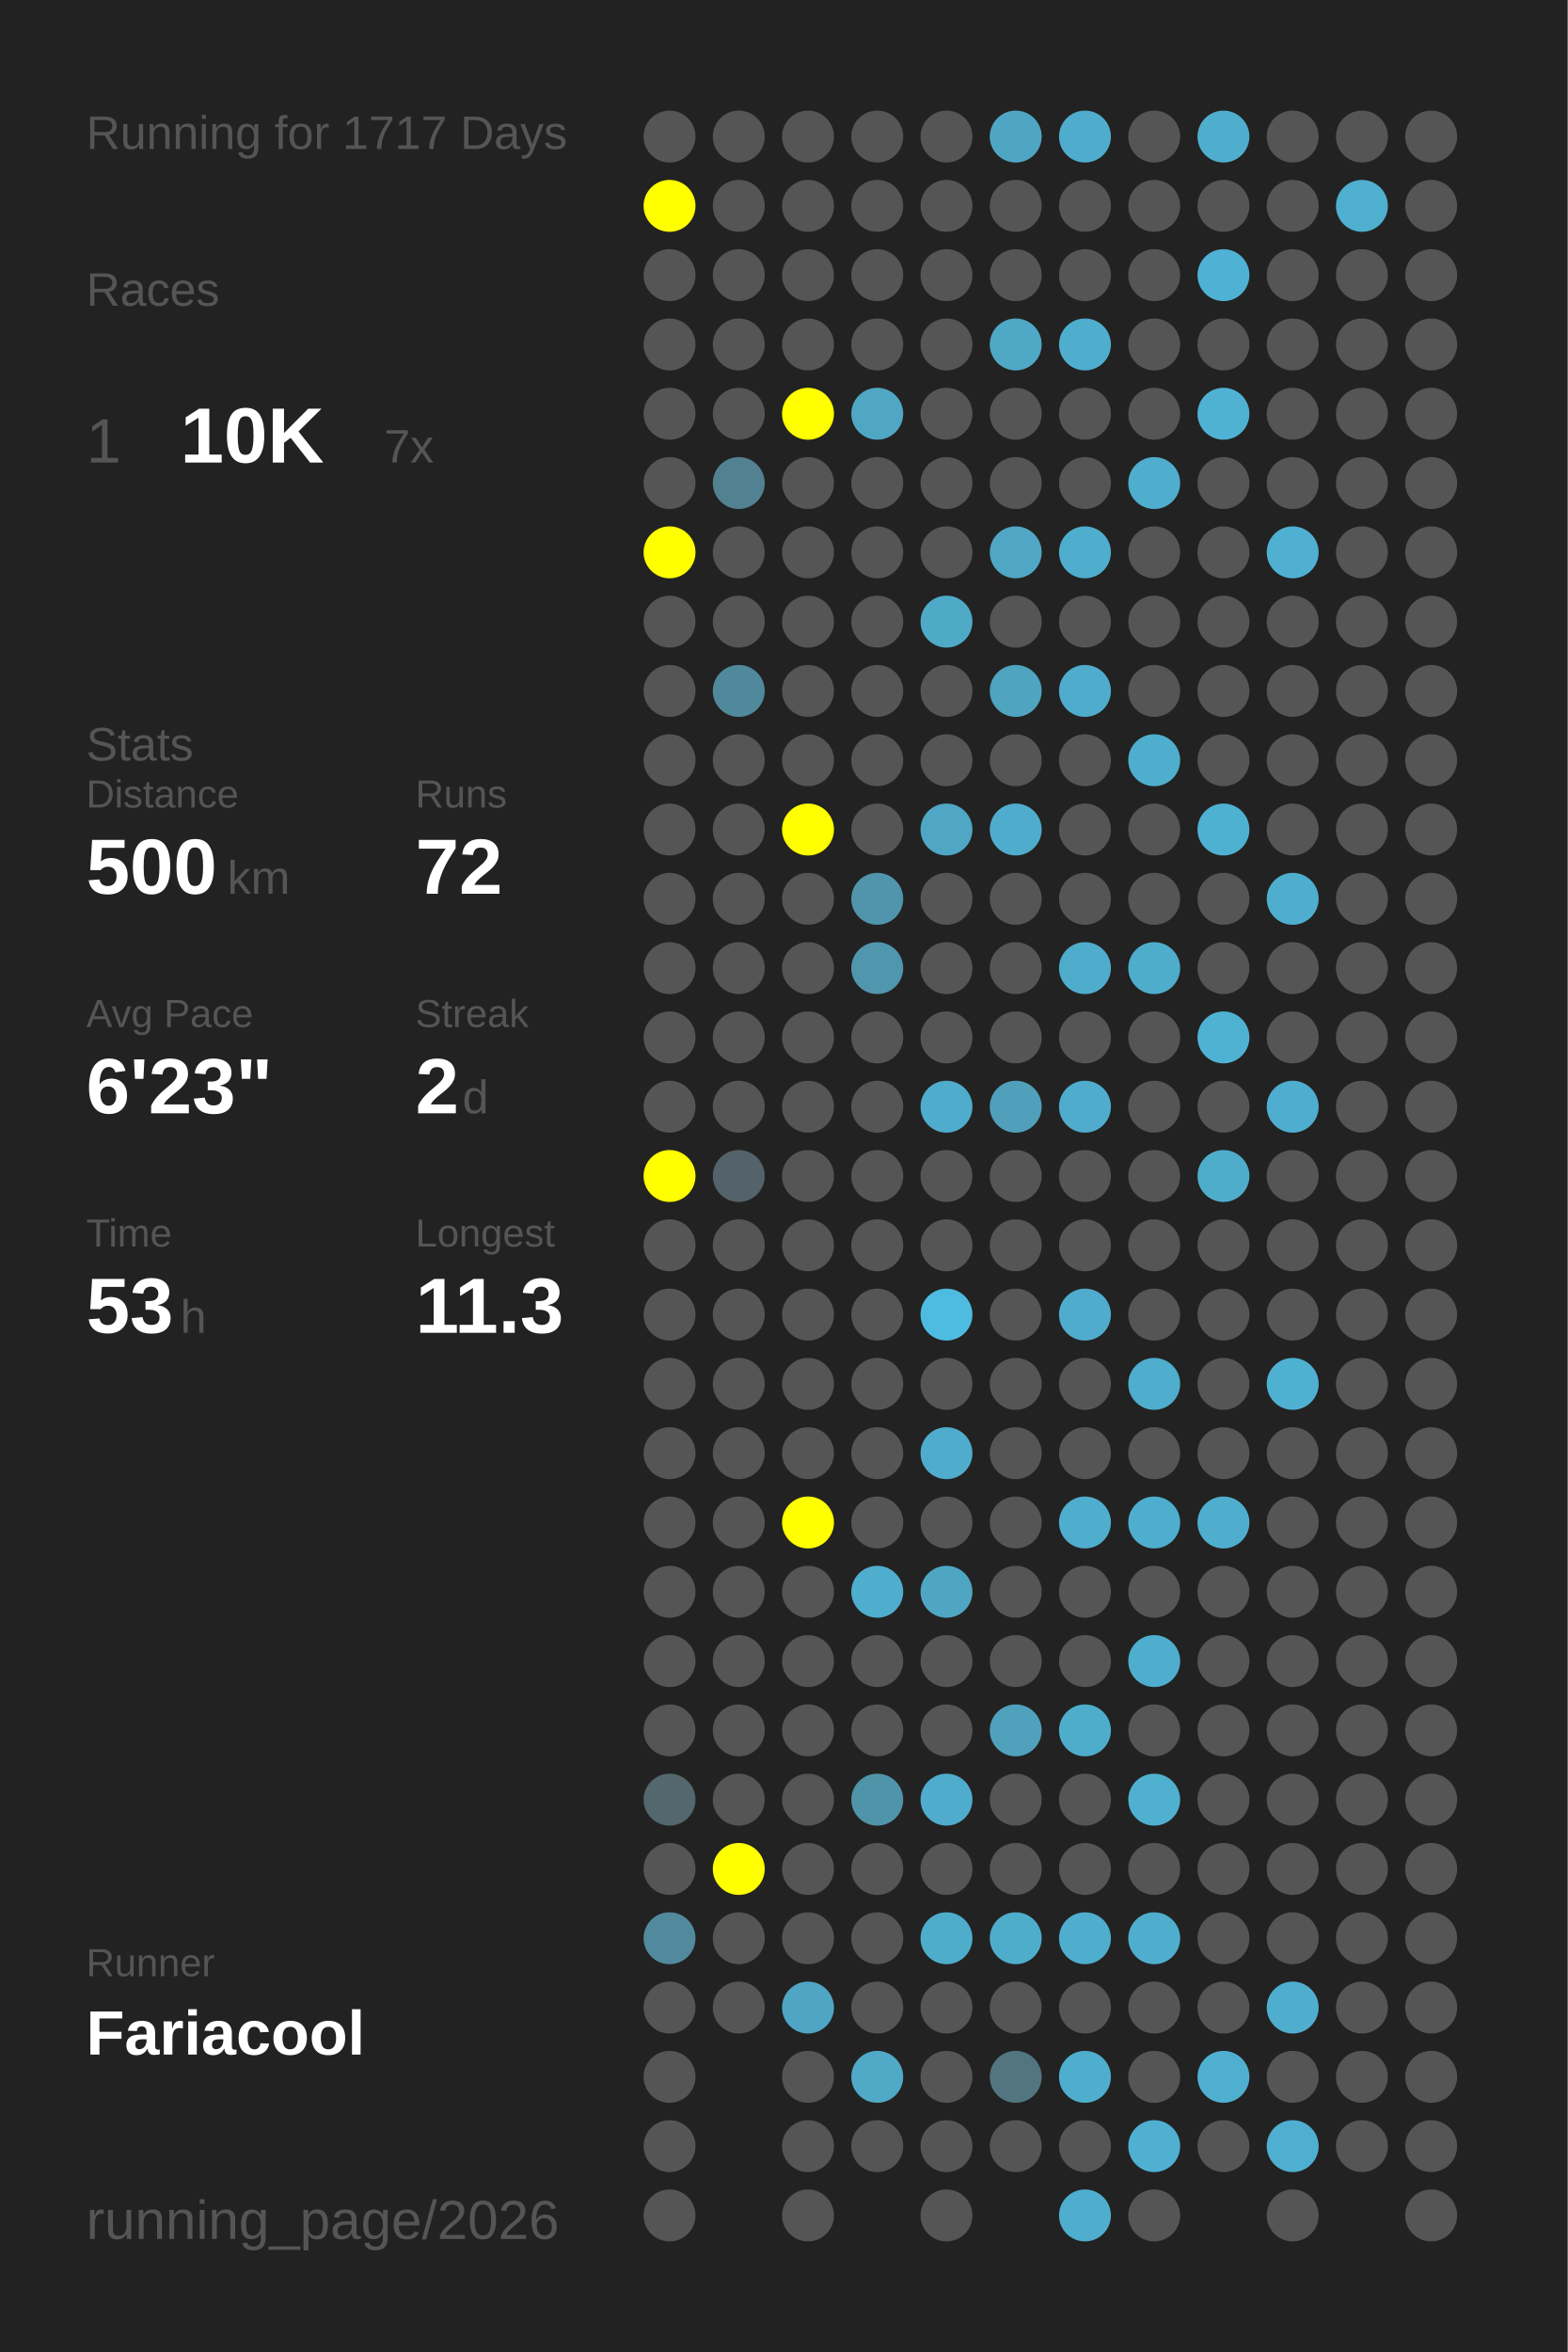
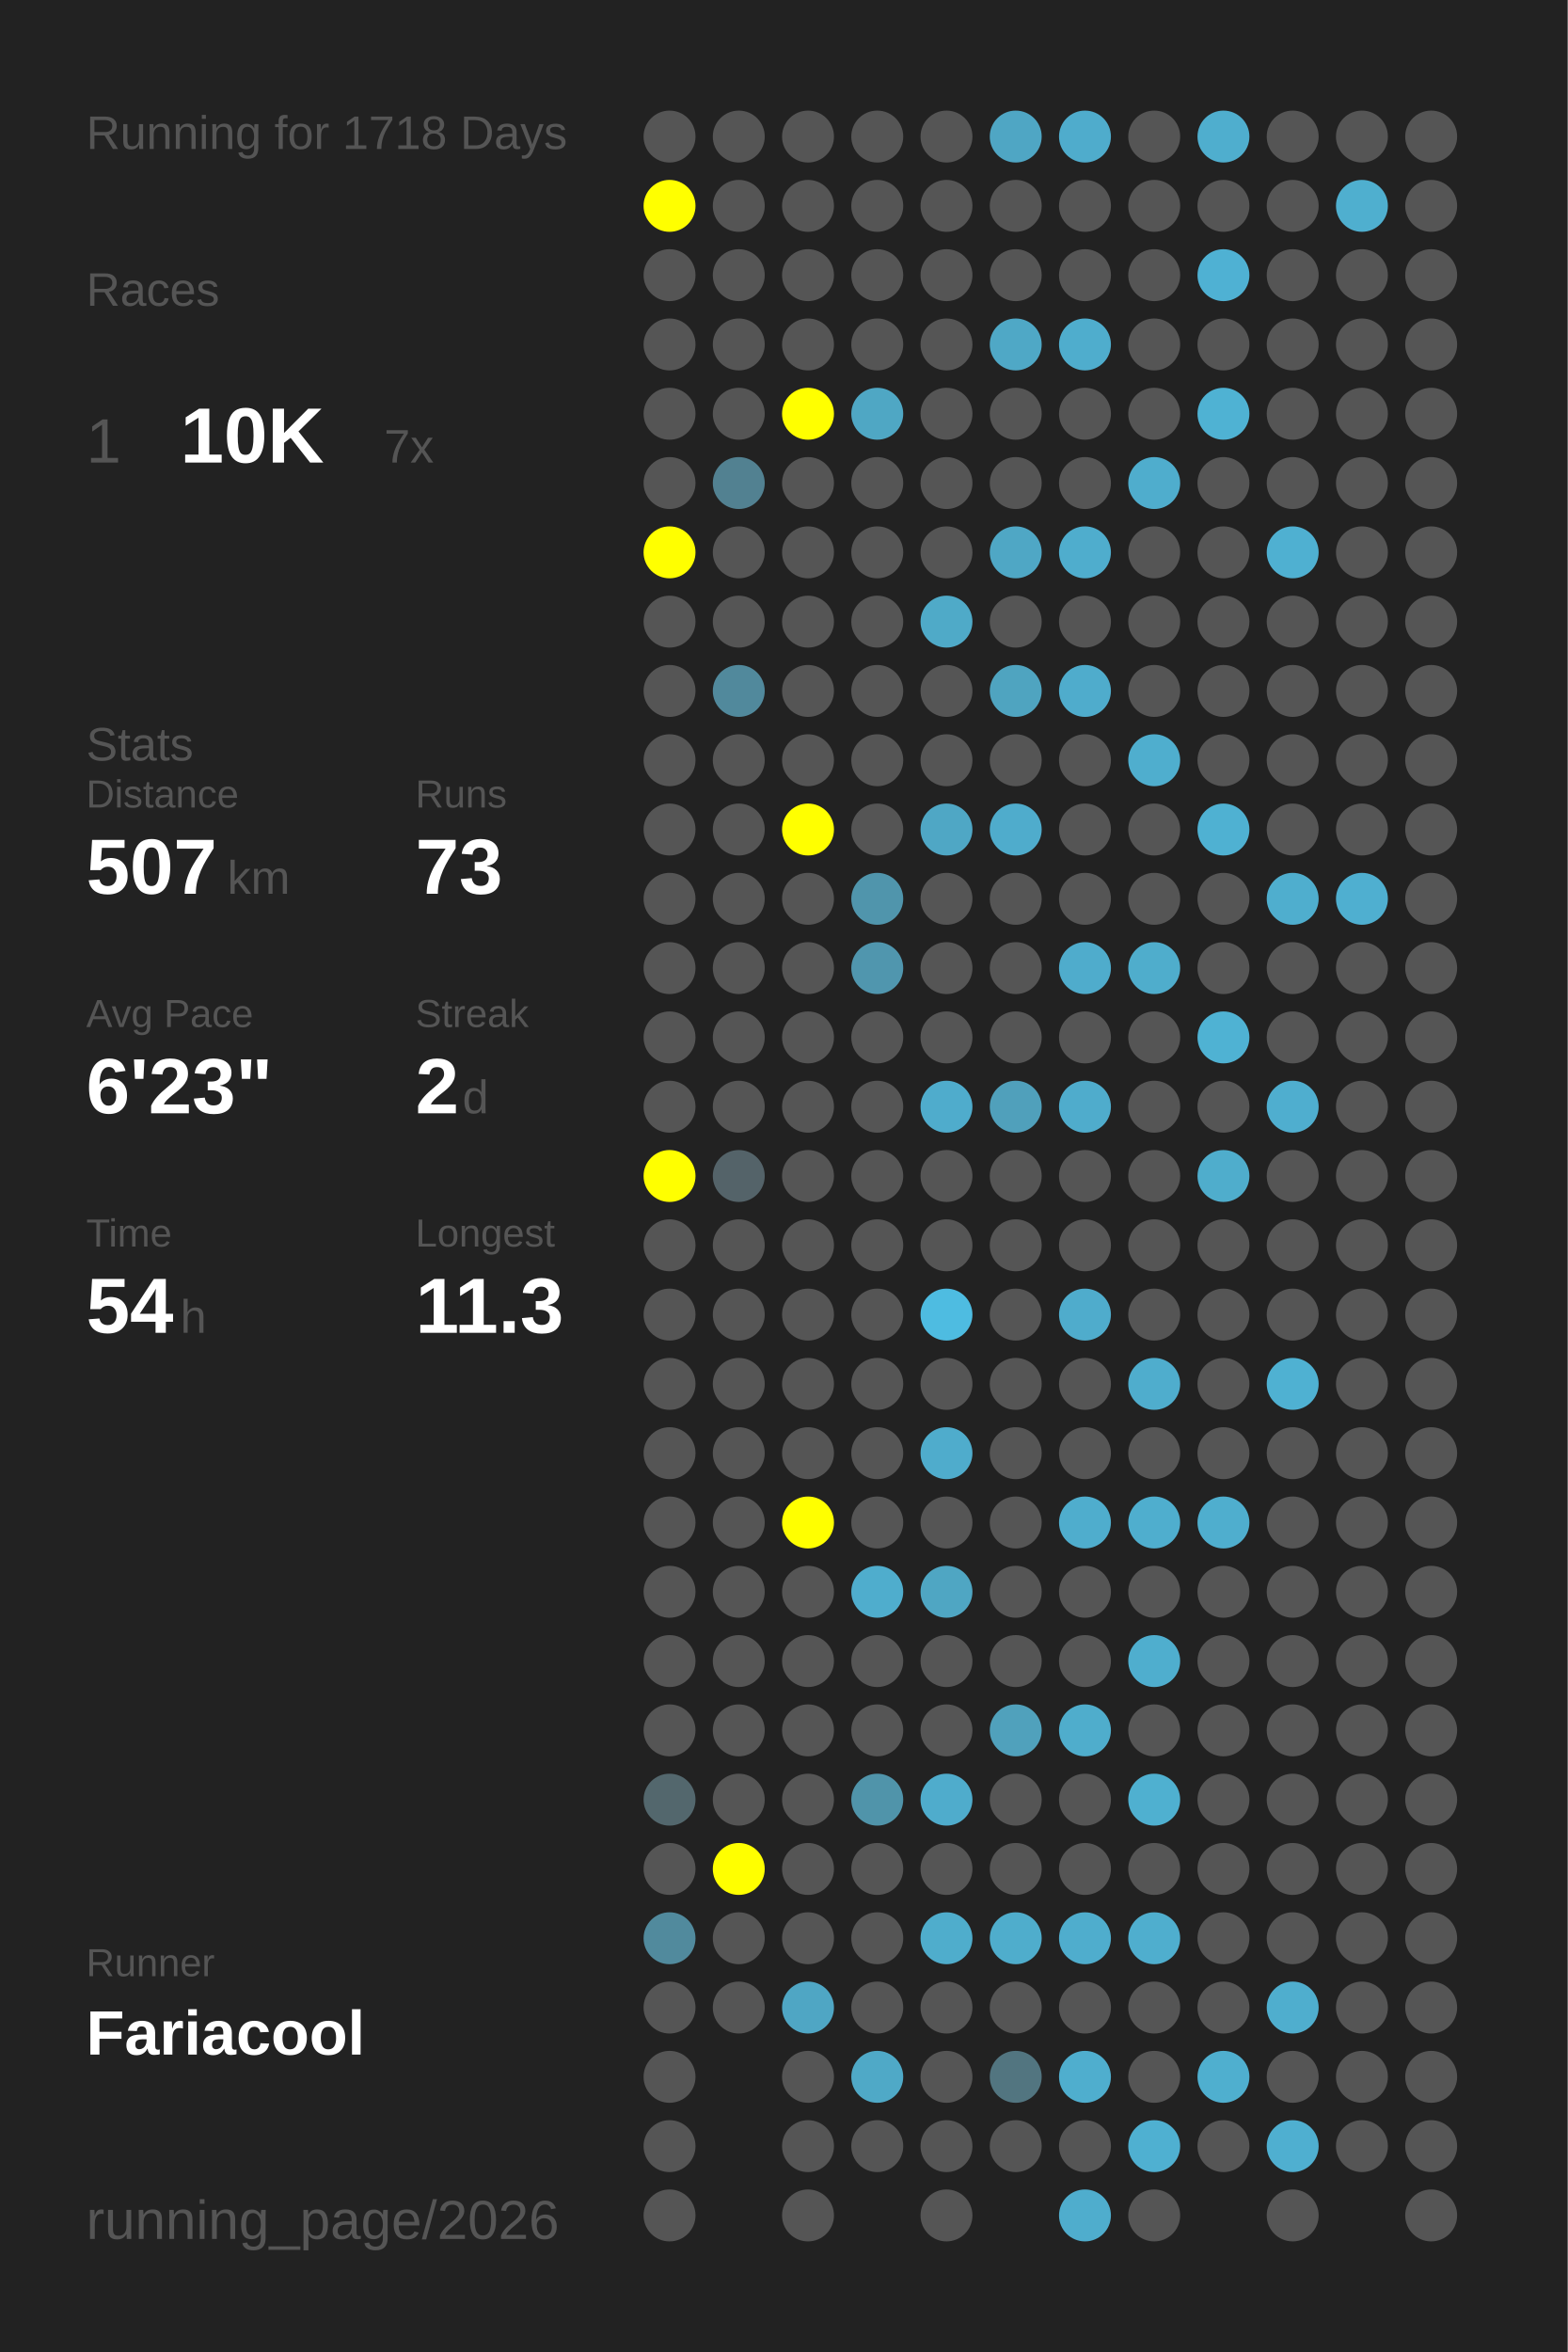
<svg xmlns="http://www.w3.org/2000/svg" baseProfile="full" height="300mm" version="1.1" viewBox="0,0,200,300" width="200mm">
  <defs />
  <rect fill="#222222" height="300" width="200" x="0" y="0" />
-   <text fill="#555555" style="font-size:6px; font-family:Arial;" x="11" y="19">Running for 1717 Days</text>
+   <text fill="#555555" style="font-size:6px; font-family:Arial;" x="11" y="19">Running for 1718 Days</text>
  <text fill="#555555" style="font-size:6px; font-family:Arial;" x="11" y="39">Races</text>
  <text fill="#555555" style="font-size:8px; font-family:Arial;" x="11" y="59">1</text>
  <text fill="#FFFFFF" style="font-size:10px; font-family:Arial; font-weight:bold;" x="23" y="59">10K</text>
  <text fill="#555555" style="font-size:6px; font-family:Arial;" x="49" y="59">7x</text>
  <text fill="#555555" style="font-size:6px; font-family:Arial;" x="11" y="97">Stats</text>
  <text fill="#555555" style="font-size:5px; font-family:Arial;" x="11" y="103">Distance</text>
-   <text fill="#FFFFFF" style="font-size:10px; font-family:Arial; font-weight:bold;" x="11" y="114">500</text>
+   <text fill="#FFFFFF" style="font-size:10px; font-family:Arial; font-weight:bold;" x="11" y="114">507</text>
  <text fill="#555555" style="font-size:6px; font-family:Arial;" x="29" y="114">km</text>
  <text fill="#555555" style="font-size:5px; font-family:Arial;" x="53" y="103">Runs</text>
-   <text fill="#FFFFFF" style="font-size:10px; font-family:Arial; font-weight:bold;" x="53" y="114">72</text>
+   <text fill="#FFFFFF" style="font-size:10px; font-family:Arial; font-weight:bold;" x="53" y="114">73</text>
  <text fill="#555555" style="font-size:5px; font-family:Arial;" x="11" y="131">Avg Pace</text>
  <text fill="#FFFFFF" style="font-size:10px; font-family:Arial; font-weight:bold;" x="11" y="142">6'23"</text>
  <text fill="#555555" style="font-size:5px; font-family:Arial;" x="53" y="131">Streak</text>
  <text fill="#FFFFFF" style="font-size:10px; font-family:Arial; font-weight:bold;" x="53" y="142">2</text>
  <text fill="#555555" style="font-size:6px; font-family:Arial;" x="59" y="142">d</text>
  <text fill="#555555" style="font-size:5px; font-family:Arial;" x="11" y="159">Time</text>
-   <text fill="#FFFFFF" style="font-size:10px; font-family:Arial; font-weight:bold;" x="11" y="170">53</text>
+   <text fill="#FFFFFF" style="font-size:10px; font-family:Arial; font-weight:bold;" x="11" y="170">54</text>
  <text fill="#555555" style="font-size:6px; font-family:Arial;" x="23" y="170">h</text>
  <text fill="#555555" style="font-size:5px; font-family:Arial;" x="53" y="159">Longest</text>
  <text fill="#FFFFFF" style="font-size:10px; font-family:Arial; font-weight:bold;" x="53" y="170">11.3</text>
  <text fill="#555555" style="font-size:5px; font-family:Arial;" x="11" y="252.065">Runner</text>
  <text fill="#FFFFFF" style="font-size:8px; font-family:Arial; font-weight:bold;" x="11" y="262.065">Fariacool</text>
  <text fill="#555555" style="font-size:7px; font-family:Arial;" x="11" y="285.581">running_page/2026</text>
  <circle cx="85.417" cy="17.419" fill="#555555" r="3.312" />
  <circle cx="85.417" cy="26.258" fill="#FFFF00" r="3.312" />
  <circle cx="85.417" cy="35.097" fill="#555555" r="3.312" />
  <circle cx="85.417" cy="43.935" fill="#555555" r="3.312" />
  <circle cx="85.417" cy="52.774" fill="#555555" r="3.312" />
  <circle cx="85.417" cy="61.613" fill="#555555" r="3.312" />
  <circle cx="85.417" cy="70.452" fill="#FFFF00" r="3.312" />
  <circle cx="85.417" cy="79.29" fill="#555555" r="3.312" />
  <circle cx="85.417" cy="88.129" fill="#555555" r="3.312" />
  <circle cx="85.417" cy="96.968" fill="#555555" r="3.312" />
  <circle cx="85.417" cy="105.806" fill="#555555" r="3.312" />
  <circle cx="85.417" cy="114.645" fill="#555555" r="3.312" />
  <circle cx="85.417" cy="123.484" fill="#555555" r="3.312" />
  <circle cx="85.417" cy="132.323" fill="#555555" r="3.312" />
  <circle cx="85.417" cy="141.161" fill="#555555" r="3.312" />
  <circle cx="85.417" cy="150" fill="#FFFF00" r="3.312" />
  <circle cx="85.417" cy="158.839" fill="#555555" r="3.312" />
  <circle cx="85.417" cy="167.677" fill="#555555" r="3.312" />
  <circle cx="85.417" cy="176.516" fill="#555555" r="3.312" />
  <circle cx="85.417" cy="185.355" fill="#555555" r="3.312" />
  <circle cx="85.417" cy="194.194" fill="#555555" r="3.312" />
  <circle cx="85.417" cy="203.032" fill="#555555" r="3.312" />
  <circle cx="85.417" cy="211.871" fill="#555555" r="3.312" />
  <circle cx="85.417" cy="220.71" fill="#555555" r="3.312" />
  <circle cx="85.417" cy="229.548" fill="#53676d" r="3.312" />
  <circle cx="85.417" cy="238.387" fill="#555555" r="3.312" />
  <circle cx="85.417" cy="247.226" fill="#518a9d" r="3.312" />
  <circle cx="85.417" cy="256.065" fill="#555555" r="3.312" />
  <circle cx="85.417" cy="264.903" fill="#555555" r="3.312" />
  <circle cx="85.417" cy="273.742" fill="#555555" r="3.312" />
  <circle cx="85.417" cy="282.581" fill="#555555" r="3.312" />
  <circle cx="94.25" cy="17.419" fill="#555555" r="3.312" />
  <circle cx="94.25" cy="26.258" fill="#555555" r="3.312" />
  <circle cx="94.25" cy="35.097" fill="#555555" r="3.312" />
  <circle cx="94.25" cy="43.935" fill="#555555" r="3.312" />
  <circle cx="94.25" cy="52.774" fill="#555555" r="3.312" />
  <circle cx="94.25" cy="61.613" fill="#528191" r="3.312" />
  <circle cx="94.25" cy="70.452" fill="#555555" r="3.312" />
  <circle cx="94.25" cy="79.29" fill="#555555" r="3.312" />
  <circle cx="94.25" cy="88.129" fill="#51899c" r="3.312" />
  <circle cx="94.25" cy="96.968" fill="#555555" r="3.312" />
  <circle cx="94.25" cy="105.806" fill="#555555" r="3.312" />
  <circle cx="94.25" cy="114.645" fill="#555555" r="3.312" />
  <circle cx="94.25" cy="123.484" fill="#555555" r="3.312" />
  <circle cx="94.25" cy="132.323" fill="#555555" r="3.312" />
  <circle cx="94.25" cy="141.161" fill="#555555" r="3.312" />
  <circle cx="94.25" cy="150" fill="#546369" r="3.312" />
  <circle cx="94.25" cy="158.839" fill="#555555" r="3.312" />
  <circle cx="94.25" cy="167.677" fill="#555555" r="3.312" />
  <circle cx="94.25" cy="176.516" fill="#555555" r="3.312" />
  <circle cx="94.25" cy="185.355" fill="#555555" r="3.312" />
  <circle cx="94.25" cy="194.194" fill="#555555" r="3.312" />
  <circle cx="94.25" cy="203.032" fill="#555555" r="3.312" />
  <circle cx="94.25" cy="211.871" fill="#555555" r="3.312" />
  <circle cx="94.25" cy="220.71" fill="#555555" r="3.312" />
  <circle cx="94.25" cy="229.548" fill="#555555" r="3.312" />
  <circle cx="94.25" cy="238.387" fill="#FFFF00" r="3.312" />
  <circle cx="94.25" cy="247.226" fill="#555555" r="3.312" />
  <circle cx="94.25" cy="256.065" fill="#555555" r="3.312" />
  <circle cx="103.083" cy="17.419" fill="#555555" r="3.312" />
  <circle cx="103.083" cy="26.258" fill="#555555" r="3.312" />
  <circle cx="103.083" cy="35.097" fill="#555555" r="3.312" />
  <circle cx="103.083" cy="43.935" fill="#555555" r="3.312" />
  <circle cx="103.083" cy="52.774" fill="#FFFF00" r="3.312" />
  <circle cx="103.083" cy="61.613" fill="#555555" r="3.312" />
  <circle cx="103.083" cy="70.452" fill="#555555" r="3.312" />
  <circle cx="103.083" cy="79.29" fill="#555555" r="3.312" />
  <circle cx="103.083" cy="88.129" fill="#555555" r="3.312" />
  <circle cx="103.083" cy="96.968" fill="#555555" r="3.312" />
  <circle cx="103.083" cy="105.806" fill="#FFFF00" r="3.312" />
  <circle cx="103.083" cy="114.645" fill="#555555" r="3.312" />
  <circle cx="103.083" cy="123.484" fill="#555555" r="3.312" />
  <circle cx="103.083" cy="132.323" fill="#555555" r="3.312" />
  <circle cx="103.083" cy="141.161" fill="#555555" r="3.312" />
  <circle cx="103.083" cy="150" fill="#555555" r="3.312" />
  <circle cx="103.083" cy="158.839" fill="#555555" r="3.312" />
  <circle cx="103.083" cy="167.677" fill="#555555" r="3.312" />
  <circle cx="103.083" cy="176.516" fill="#555555" r="3.312" />
  <circle cx="103.083" cy="185.355" fill="#555555" r="3.312" />
  <circle cx="103.083" cy="194.194" fill="#FFFF00" r="3.312" />
  <circle cx="103.083" cy="203.032" fill="#555555" r="3.312" />
  <circle cx="103.083" cy="211.871" fill="#555555" r="3.312" />
  <circle cx="103.083" cy="220.71" fill="#555555" r="3.312" />
  <circle cx="103.083" cy="229.548" fill="#555555" r="3.312" />
  <circle cx="103.083" cy="238.387" fill="#555555" r="3.312" />
  <circle cx="103.083" cy="247.226" fill="#555555" r="3.312" />
  <circle cx="103.083" cy="256.065" fill="#4fa6c4" r="3.312" />
  <circle cx="103.083" cy="264.903" fill="#555555" r="3.312" />
  <circle cx="103.083" cy="273.742" fill="#555555" r="3.312" />
  <circle cx="103.083" cy="282.581" fill="#555555" r="3.312" />
  <circle cx="111.917" cy="17.419" fill="#555555" r="3.312" />
  <circle cx="111.917" cy="26.258" fill="#555555" r="3.312" />
  <circle cx="111.917" cy="35.097" fill="#555555" r="3.312" />
  <circle cx="111.917" cy="43.935" fill="#555555" r="3.312" />
  <circle cx="111.917" cy="52.774" fill="#4fa7c4" r="3.312" />
  <circle cx="111.917" cy="61.613" fill="#555555" r="3.312" />
  <circle cx="111.917" cy="70.452" fill="#555555" r="3.312" />
  <circle cx="111.917" cy="79.29" fill="#555555" r="3.312" />
  <circle cx="111.917" cy="88.129" fill="#555555" r="3.312" />
  <circle cx="111.917" cy="96.968" fill="#555555" r="3.312" />
  <circle cx="111.917" cy="105.806" fill="#555555" r="3.312" />
  <circle cx="111.917" cy="114.645" fill="#5095ac" r="3.312" />
  <circle cx="111.917" cy="123.484" fill="#5096ae" r="3.312" />
  <circle cx="111.917" cy="132.323" fill="#555555" r="3.312" />
  <circle cx="111.917" cy="141.161" fill="#555555" r="3.312" />
  <circle cx="111.917" cy="150" fill="#555555" r="3.312" />
  <circle cx="111.917" cy="158.839" fill="#555555" r="3.312" />
  <circle cx="111.917" cy="167.677" fill="#555555" r="3.312" />
  <circle cx="111.917" cy="176.516" fill="#555555" r="3.312" />
  <circle cx="111.917" cy="185.355" fill="#555555" r="3.312" />
  <circle cx="111.917" cy="194.194" fill="#555555" r="3.312" />
  <circle cx="111.917" cy="203.032" fill="#4fadcd" r="3.312" />
  <circle cx="111.917" cy="211.871" fill="#555555" r="3.312" />
  <circle cx="111.917" cy="220.71" fill="#555555" r="3.312" />
  <circle cx="111.917" cy="229.548" fill="#5094aa" r="3.312" />
  <circle cx="111.917" cy="238.387" fill="#555555" r="3.312" />
  <circle cx="111.917" cy="247.226" fill="#555555" r="3.312" />
  <circle cx="111.917" cy="256.065" fill="#555555" r="3.312" />
  <circle cx="111.917" cy="264.903" fill="#4fa9c7" r="3.312" />
  <circle cx="111.917" cy="273.742" fill="#555555" r="3.312" />
  <circle cx="120.75" cy="17.419" fill="#555555" r="3.312" />
  <circle cx="120.75" cy="26.258" fill="#555555" r="3.312" />
  <circle cx="120.75" cy="35.097" fill="#555555" r="3.312" />
  <circle cx="120.75" cy="43.935" fill="#555555" r="3.312" />
  <circle cx="120.75" cy="52.774" fill="#555555" r="3.312" />
  <circle cx="120.75" cy="61.613" fill="#555555" r="3.312" />
  <circle cx="120.75" cy="70.452" fill="#555555" r="3.312" />
  <circle cx="120.75" cy="79.29" fill="#4faac8" r="3.312" />
  <circle cx="120.75" cy="88.129" fill="#555555" r="3.312" />
  <circle cx="120.75" cy="96.968" fill="#555555" r="3.312" />
  <circle cx="120.75" cy="105.806" fill="#4fa7c5" r="3.312" />
  <circle cx="120.75" cy="114.645" fill="#555555" r="3.312" />
  <circle cx="120.75" cy="123.484" fill="#555555" r="3.312" />
  <circle cx="120.75" cy="132.323" fill="#555555" r="3.312" />
  <circle cx="120.75" cy="141.161" fill="#4faccc" r="3.312" />
  <circle cx="120.75" cy="150" fill="#555555" r="3.312" />
  <circle cx="120.75" cy="158.839" fill="#555555" r="3.312" />
  <circle cx="120.75" cy="167.677" fill="#4ebce1" r="3.312" />
  <circle cx="120.75" cy="176.516" fill="#555555" r="3.312" />
  <circle cx="120.75" cy="185.355" fill="#4faccc" r="3.312" />
  <circle cx="120.75" cy="194.194" fill="#555555" r="3.312" />
  <circle cx="120.75" cy="203.032" fill="#4fa6c3" r="3.312" />
  <circle cx="120.75" cy="211.871" fill="#555555" r="3.312" />
  <circle cx="120.75" cy="220.71" fill="#555555" r="3.312" />
  <circle cx="120.75" cy="229.548" fill="#4faccc" r="3.312" />
  <circle cx="120.75" cy="238.387" fill="#555555" r="3.312" />
  <circle cx="120.75" cy="247.226" fill="#4fadcc" r="3.312" />
  <circle cx="120.75" cy="256.065" fill="#555555" r="3.312" />
  <circle cx="120.75" cy="264.903" fill="#555555" r="3.312" />
  <circle cx="120.75" cy="273.742" fill="#555555" r="3.312" />
  <circle cx="120.75" cy="282.581" fill="#555555" r="3.312" />
  <circle cx="129.583" cy="17.419" fill="#4fa6c4" r="3.312" />
  <circle cx="129.583" cy="26.258" fill="#555555" r="3.312" />
  <circle cx="129.583" cy="35.097" fill="#555555" r="3.312" />
  <circle cx="129.583" cy="43.935" fill="#4fa8c6" r="3.312" />
  <circle cx="129.583" cy="52.774" fill="#555555" r="3.312" />
  <circle cx="129.583" cy="61.613" fill="#555555" r="3.312" />
  <circle cx="129.583" cy="70.452" fill="#4fa7c5" r="3.312" />
  <circle cx="129.583" cy="79.29" fill="#555555" r="3.312" />
  <circle cx="129.583" cy="88.129" fill="#4fa4c0" r="3.312" />
  <circle cx="129.583" cy="96.968" fill="#555555" r="3.312" />
  <circle cx="129.583" cy="105.806" fill="#4faccc" r="3.312" />
  <circle cx="129.583" cy="114.645" fill="#555555" r="3.312" />
  <circle cx="129.583" cy="123.484" fill="#555555" r="3.312" />
  <circle cx="129.583" cy="132.323" fill="#555555" r="3.312" />
  <circle cx="129.583" cy="141.161" fill="#50a0bb" r="3.312" />
  <circle cx="129.583" cy="150" fill="#555555" r="3.312" />
  <circle cx="129.583" cy="158.839" fill="#555555" r="3.312" />
  <circle cx="129.583" cy="167.677" fill="#555555" r="3.312" />
  <circle cx="129.583" cy="176.516" fill="#555555" r="3.312" />
  <circle cx="129.583" cy="185.355" fill="#555555" r="3.312" />
  <circle cx="129.583" cy="194.194" fill="#555555" r="3.312" />
  <circle cx="129.583" cy="203.032" fill="#555555" r="3.312" />
  <circle cx="129.583" cy="211.871" fill="#555555" r="3.312" />
  <circle cx="129.583" cy="220.71" fill="#50a1bc" r="3.312" />
  <circle cx="129.583" cy="229.548" fill="#555555" r="3.312" />
  <circle cx="129.583" cy="238.387" fill="#555555" r="3.312" />
  <circle cx="129.583" cy="247.226" fill="#4fadcc" r="3.312" />
  <circle cx="129.583" cy="256.065" fill="#555555" r="3.312" />
  <circle cx="129.583" cy="264.903" fill="#527580" r="3.312" />
  <circle cx="129.583" cy="273.742" fill="#555555" r="3.312" />
  <circle cx="138.417" cy="17.419" fill="#4faccc" r="3.312" />
  <circle cx="138.417" cy="26.258" fill="#555555" r="3.312" />
  <circle cx="138.417" cy="35.097" fill="#555555" r="3.312" />
  <circle cx="138.417" cy="43.935" fill="#4fadcd" r="3.312" />
  <circle cx="138.417" cy="52.774" fill="#555555" r="3.312" />
  <circle cx="138.417" cy="61.613" fill="#555555" r="3.312" />
  <circle cx="138.417" cy="70.452" fill="#4fadcd" r="3.312" />
  <circle cx="138.417" cy="79.29" fill="#555555" r="3.312" />
  <circle cx="138.417" cy="88.129" fill="#4faccc" r="3.312" />
  <circle cx="138.417" cy="96.968" fill="#555555" r="3.312" />
  <circle cx="138.417" cy="105.806" fill="#555555" r="3.312" />
  <circle cx="138.417" cy="114.645" fill="#555555" r="3.312" />
  <circle cx="138.417" cy="123.484" fill="#4faccc" r="3.312" />
  <circle cx="138.417" cy="132.323" fill="#555555" r="3.312" />
  <circle cx="138.417" cy="141.161" fill="#4faccc" r="3.312" />
  <circle cx="138.417" cy="150" fill="#555555" r="3.312" />
  <circle cx="138.417" cy="158.839" fill="#555555" r="3.312" />
  <circle cx="138.417" cy="167.677" fill="#4faccc" r="3.312" />
  <circle cx="138.417" cy="176.516" fill="#555555" r="3.312" />
  <circle cx="138.417" cy="185.355" fill="#555555" r="3.312" />
  <circle cx="138.417" cy="194.194" fill="#4fadcd" r="3.312" />
  <circle cx="138.417" cy="203.032" fill="#555555" r="3.312" />
  <circle cx="138.417" cy="211.871" fill="#555555" r="3.312" />
  <circle cx="138.417" cy="220.71" fill="#4fadcc" r="3.312" />
  <circle cx="138.417" cy="229.548" fill="#555555" r="3.312" />
  <circle cx="138.417" cy="238.387" fill="#555555" r="3.312" />
  <circle cx="138.417" cy="247.226" fill="#4fadcd" r="3.312" />
  <circle cx="138.417" cy="256.065" fill="#555555" r="3.312" />
  <circle cx="138.417" cy="264.903" fill="#4faece" r="3.312" />
  <circle cx="138.417" cy="273.742" fill="#555555" r="3.312" />
  <circle cx="138.417" cy="282.581" fill="#4fadcd" r="3.312" />
  <circle cx="147.25" cy="17.419" fill="#555555" r="3.312" />
  <circle cx="147.25" cy="26.258" fill="#555555" r="3.312" />
  <circle cx="147.25" cy="35.097" fill="#555555" r="3.312" />
  <circle cx="147.25" cy="43.935" fill="#555555" r="3.312" />
  <circle cx="147.25" cy="52.774" fill="#555555" r="3.312" />
  <circle cx="147.25" cy="61.613" fill="#4fadcd" r="3.312" />
  <circle cx="147.25" cy="70.452" fill="#555555" r="3.312" />
  <circle cx="147.25" cy="79.29" fill="#555555" r="3.312" />
  <circle cx="147.25" cy="88.129" fill="#555555" r="3.312" />
  <circle cx="147.25" cy="96.968" fill="#4faece" r="3.312" />
  <circle cx="147.25" cy="105.806" fill="#555555" r="3.312" />
  <circle cx="147.25" cy="114.645" fill="#555555" r="3.312" />
  <circle cx="147.25" cy="123.484" fill="#4fadcc" r="3.312" />
  <circle cx="147.25" cy="132.323" fill="#555555" r="3.312" />
  <circle cx="147.25" cy="141.161" fill="#555555" r="3.312" />
  <circle cx="147.25" cy="150" fill="#555555" r="3.312" />
  <circle cx="147.25" cy="158.839" fill="#555555" r="3.312" />
  <circle cx="147.25" cy="167.677" fill="#555555" r="3.312" />
  <circle cx="147.25" cy="176.516" fill="#4fadcd" r="3.312" />
  <circle cx="147.25" cy="185.355" fill="#555555" r="3.312" />
  <circle cx="147.25" cy="194.194" fill="#4faece" r="3.312" />
  <circle cx="147.25" cy="203.032" fill="#555555" r="3.312" />
  <circle cx="147.25" cy="211.871" fill="#4faece" r="3.312" />
  <circle cx="147.25" cy="220.71" fill="#555555" r="3.312" />
  <circle cx="147.25" cy="229.548" fill="#4fb0d0" r="3.312" />
  <circle cx="147.25" cy="238.387" fill="#555555" r="3.312" />
  <circle cx="147.25" cy="247.226" fill="#4faece" r="3.312" />
  <circle cx="147.25" cy="256.065" fill="#555555" r="3.312" />
  <circle cx="147.25" cy="264.903" fill="#555555" r="3.312" />
  <circle cx="147.25" cy="273.742" fill="#4fb0d1" r="3.312" />
  <circle cx="147.25" cy="282.581" fill="#555555" r="3.312" />
  <circle cx="156.083" cy="17.419" fill="#4faece" r="3.312" />
  <circle cx="156.083" cy="26.258" fill="#555555" r="3.312" />
  <circle cx="156.083" cy="35.097" fill="#4fb1d3" r="3.312" />
  <circle cx="156.083" cy="43.935" fill="#555555" r="3.312" />
  <circle cx="156.083" cy="52.774" fill="#4fb2d3" r="3.312" />
  <circle cx="156.083" cy="61.613" fill="#555555" r="3.312" />
  <circle cx="156.083" cy="70.452" fill="#555555" r="3.312" />
  <circle cx="156.083" cy="79.29" fill="#555555" r="3.312" />
  <circle cx="156.083" cy="88.129" fill="#555555" r="3.312" />
  <circle cx="156.083" cy="96.968" fill="#555555" r="3.312" />
  <circle cx="156.083" cy="105.806" fill="#4fb1d2" r="3.312" />
  <circle cx="156.083" cy="114.645" fill="#555555" r="3.312" />
  <circle cx="156.083" cy="123.484" fill="#555555" r="3.312" />
  <circle cx="156.083" cy="132.323" fill="#4fb2d3" r="3.312" />
  <circle cx="156.083" cy="141.161" fill="#555555" r="3.312" />
  <circle cx="156.083" cy="150" fill="#4fadcc" r="3.312" />
  <circle cx="156.083" cy="158.839" fill="#555555" r="3.312" />
  <circle cx="156.083" cy="167.677" fill="#555555" r="3.312" />
  <circle cx="156.083" cy="176.516" fill="#555555" r="3.312" />
  <circle cx="156.083" cy="185.355" fill="#555555" r="3.312" />
  <circle cx="156.083" cy="194.194" fill="#4faece" r="3.312" />
  <circle cx="156.083" cy="203.032" fill="#555555" r="3.312" />
  <circle cx="156.083" cy="211.871" fill="#555555" r="3.312" />
  <circle cx="156.083" cy="220.71" fill="#555555" r="3.312" />
  <circle cx="156.083" cy="229.548" fill="#555555" r="3.312" />
  <circle cx="156.083" cy="238.387" fill="#555555" r="3.312" />
  <circle cx="156.083" cy="247.226" fill="#555555" r="3.312" />
  <circle cx="156.083" cy="256.065" fill="#555555" r="3.312" />
  <circle cx="156.083" cy="264.903" fill="#4fafcf" r="3.312" />
  <circle cx="156.083" cy="273.742" fill="#555555" r="3.312" />
  <circle cx="164.917" cy="17.419" fill="#555555" r="3.312" />
  <circle cx="164.917" cy="26.258" fill="#555555" r="3.312" />
  <circle cx="164.917" cy="35.097" fill="#555555" r="3.312" />
  <circle cx="164.917" cy="43.935" fill="#555555" r="3.312" />
  <circle cx="164.917" cy="52.774" fill="#555555" r="3.312" />
  <circle cx="164.917" cy="61.613" fill="#555555" r="3.312" />
  <circle cx="164.917" cy="70.452" fill="#4fb0d1" r="3.312" />
  <circle cx="164.917" cy="79.29" fill="#555555" r="3.312" />
  <circle cx="164.917" cy="88.129" fill="#555555" r="3.312" />
  <circle cx="164.917" cy="96.968" fill="#555555" r="3.312" />
  <circle cx="164.917" cy="105.806" fill="#555555" r="3.312" />
  <circle cx="164.917" cy="114.645" fill="#4faece" r="3.312" />
  <circle cx="164.917" cy="123.484" fill="#555555" r="3.312" />
  <circle cx="164.917" cy="132.323" fill="#555555" r="3.312" />
  <circle cx="164.917" cy="141.161" fill="#4faecf" r="3.312" />
  <circle cx="164.917" cy="150" fill="#555555" r="3.312" />
  <circle cx="164.917" cy="158.839" fill="#555555" r="3.312" />
  <circle cx="164.917" cy="167.677" fill="#555555" r="3.312" />
  <circle cx="164.917" cy="176.516" fill="#4fb1d2" r="3.312" />
  <circle cx="164.917" cy="185.355" fill="#555555" r="3.312" />
  <circle cx="164.917" cy="194.194" fill="#555555" r="3.312" />
  <circle cx="164.917" cy="203.032" fill="#555555" r="3.312" />
  <circle cx="164.917" cy="211.871" fill="#555555" r="3.312" />
  <circle cx="164.917" cy="220.71" fill="#555555" r="3.312" />
  <circle cx="164.917" cy="229.548" fill="#555555" r="3.312" />
  <circle cx="164.917" cy="238.387" fill="#555555" r="3.312" />
  <circle cx="164.917" cy="247.226" fill="#555555" r="3.312" />
  <circle cx="164.917" cy="256.065" fill="#4faece" r="3.312" />
  <circle cx="164.917" cy="264.903" fill="#555555" r="3.312" />
  <circle cx="164.917" cy="273.742" fill="#4fafd0" r="3.312" />
  <circle cx="164.917" cy="282.581" fill="#555555" r="3.312" />
  <circle cx="173.75" cy="17.419" fill="#555555" r="3.312" />
  <circle cx="173.75" cy="26.258" fill="#4fafcf" r="3.312" />
  <circle cx="173.75" cy="35.097" fill="#555555" r="3.312" />
  <circle cx="173.75" cy="43.935" fill="#555555" r="3.312" />
  <circle cx="173.75" cy="52.774" fill="#555555" r="3.312" />
  <circle cx="173.75" cy="61.613" fill="#555555" r="3.312" />
  <circle cx="173.75" cy="70.452" fill="#555555" r="3.312" />
  <circle cx="173.75" cy="79.29" fill="#555555" r="3.312" />
  <circle cx="173.75" cy="88.129" fill="#555555" r="3.312" />
  <circle cx="173.75" cy="96.968" fill="#555555" r="3.312" />
  <circle cx="173.75" cy="105.806" fill="#555555" r="3.312" />
-   <circle cx="173.75" cy="114.645" fill="#555555" r="3.312" />
+   <circle cx="173.75" cy="114.645" fill="#4fafd0" r="3.312" />
  <circle cx="173.75" cy="123.484" fill="#555555" r="3.312" />
  <circle cx="173.75" cy="132.323" fill="#555555" r="3.312" />
  <circle cx="173.75" cy="141.161" fill="#555555" r="3.312" />
  <circle cx="173.75" cy="150" fill="#555555" r="3.312" />
  <circle cx="173.75" cy="158.839" fill="#555555" r="3.312" />
  <circle cx="173.75" cy="167.677" fill="#555555" r="3.312" />
  <circle cx="173.75" cy="176.516" fill="#555555" r="3.312" />
  <circle cx="173.75" cy="185.355" fill="#555555" r="3.312" />
  <circle cx="173.75" cy="194.194" fill="#555555" r="3.312" />
  <circle cx="173.75" cy="203.032" fill="#555555" r="3.312" />
  <circle cx="173.75" cy="211.871" fill="#555555" r="3.312" />
  <circle cx="173.75" cy="220.71" fill="#555555" r="3.312" />
  <circle cx="173.75" cy="229.548" fill="#555555" r="3.312" />
  <circle cx="173.75" cy="238.387" fill="#555555" r="3.312" />
  <circle cx="173.75" cy="247.226" fill="#555555" r="3.312" />
  <circle cx="173.75" cy="256.065" fill="#555555" r="3.312" />
  <circle cx="173.75" cy="264.903" fill="#555555" r="3.312" />
  <circle cx="173.75" cy="273.742" fill="#555555" r="3.312" />
  <circle cx="182.583" cy="17.419" fill="#555555" r="3.312" />
  <circle cx="182.583" cy="26.258" fill="#555555" r="3.312" />
  <circle cx="182.583" cy="35.097" fill="#555555" r="3.312" />
  <circle cx="182.583" cy="43.935" fill="#555555" r="3.312" />
  <circle cx="182.583" cy="52.774" fill="#555555" r="3.312" />
  <circle cx="182.583" cy="61.613" fill="#555555" r="3.312" />
  <circle cx="182.583" cy="70.452" fill="#555555" r="3.312" />
  <circle cx="182.583" cy="79.29" fill="#555555" r="3.312" />
  <circle cx="182.583" cy="88.129" fill="#555555" r="3.312" />
  <circle cx="182.583" cy="96.968" fill="#555555" r="3.312" />
  <circle cx="182.583" cy="105.806" fill="#555555" r="3.312" />
  <circle cx="182.583" cy="114.645" fill="#555555" r="3.312" />
  <circle cx="182.583" cy="123.484" fill="#555555" r="3.312" />
  <circle cx="182.583" cy="132.323" fill="#555555" r="3.312" />
  <circle cx="182.583" cy="141.161" fill="#555555" r="3.312" />
  <circle cx="182.583" cy="150" fill="#555555" r="3.312" />
  <circle cx="182.583" cy="158.839" fill="#555555" r="3.312" />
  <circle cx="182.583" cy="167.677" fill="#555555" r="3.312" />
  <circle cx="182.583" cy="176.516" fill="#555555" r="3.312" />
  <circle cx="182.583" cy="185.355" fill="#555555" r="3.312" />
  <circle cx="182.583" cy="194.194" fill="#555555" r="3.312" />
  <circle cx="182.583" cy="203.032" fill="#555555" r="3.312" />
  <circle cx="182.583" cy="211.871" fill="#555555" r="3.312" />
  <circle cx="182.583" cy="220.71" fill="#555555" r="3.312" />
  <circle cx="182.583" cy="229.548" fill="#555555" r="3.312" />
  <circle cx="182.583" cy="238.387" fill="#555555" r="3.312" />
  <circle cx="182.583" cy="247.226" fill="#555555" r="3.312" />
  <circle cx="182.583" cy="256.065" fill="#555555" r="3.312" />
  <circle cx="182.583" cy="264.903" fill="#555555" r="3.312" />
  <circle cx="182.583" cy="273.742" fill="#555555" r="3.312" />
  <circle cx="182.583" cy="282.581" fill="#555555" r="3.312" />
</svg>
